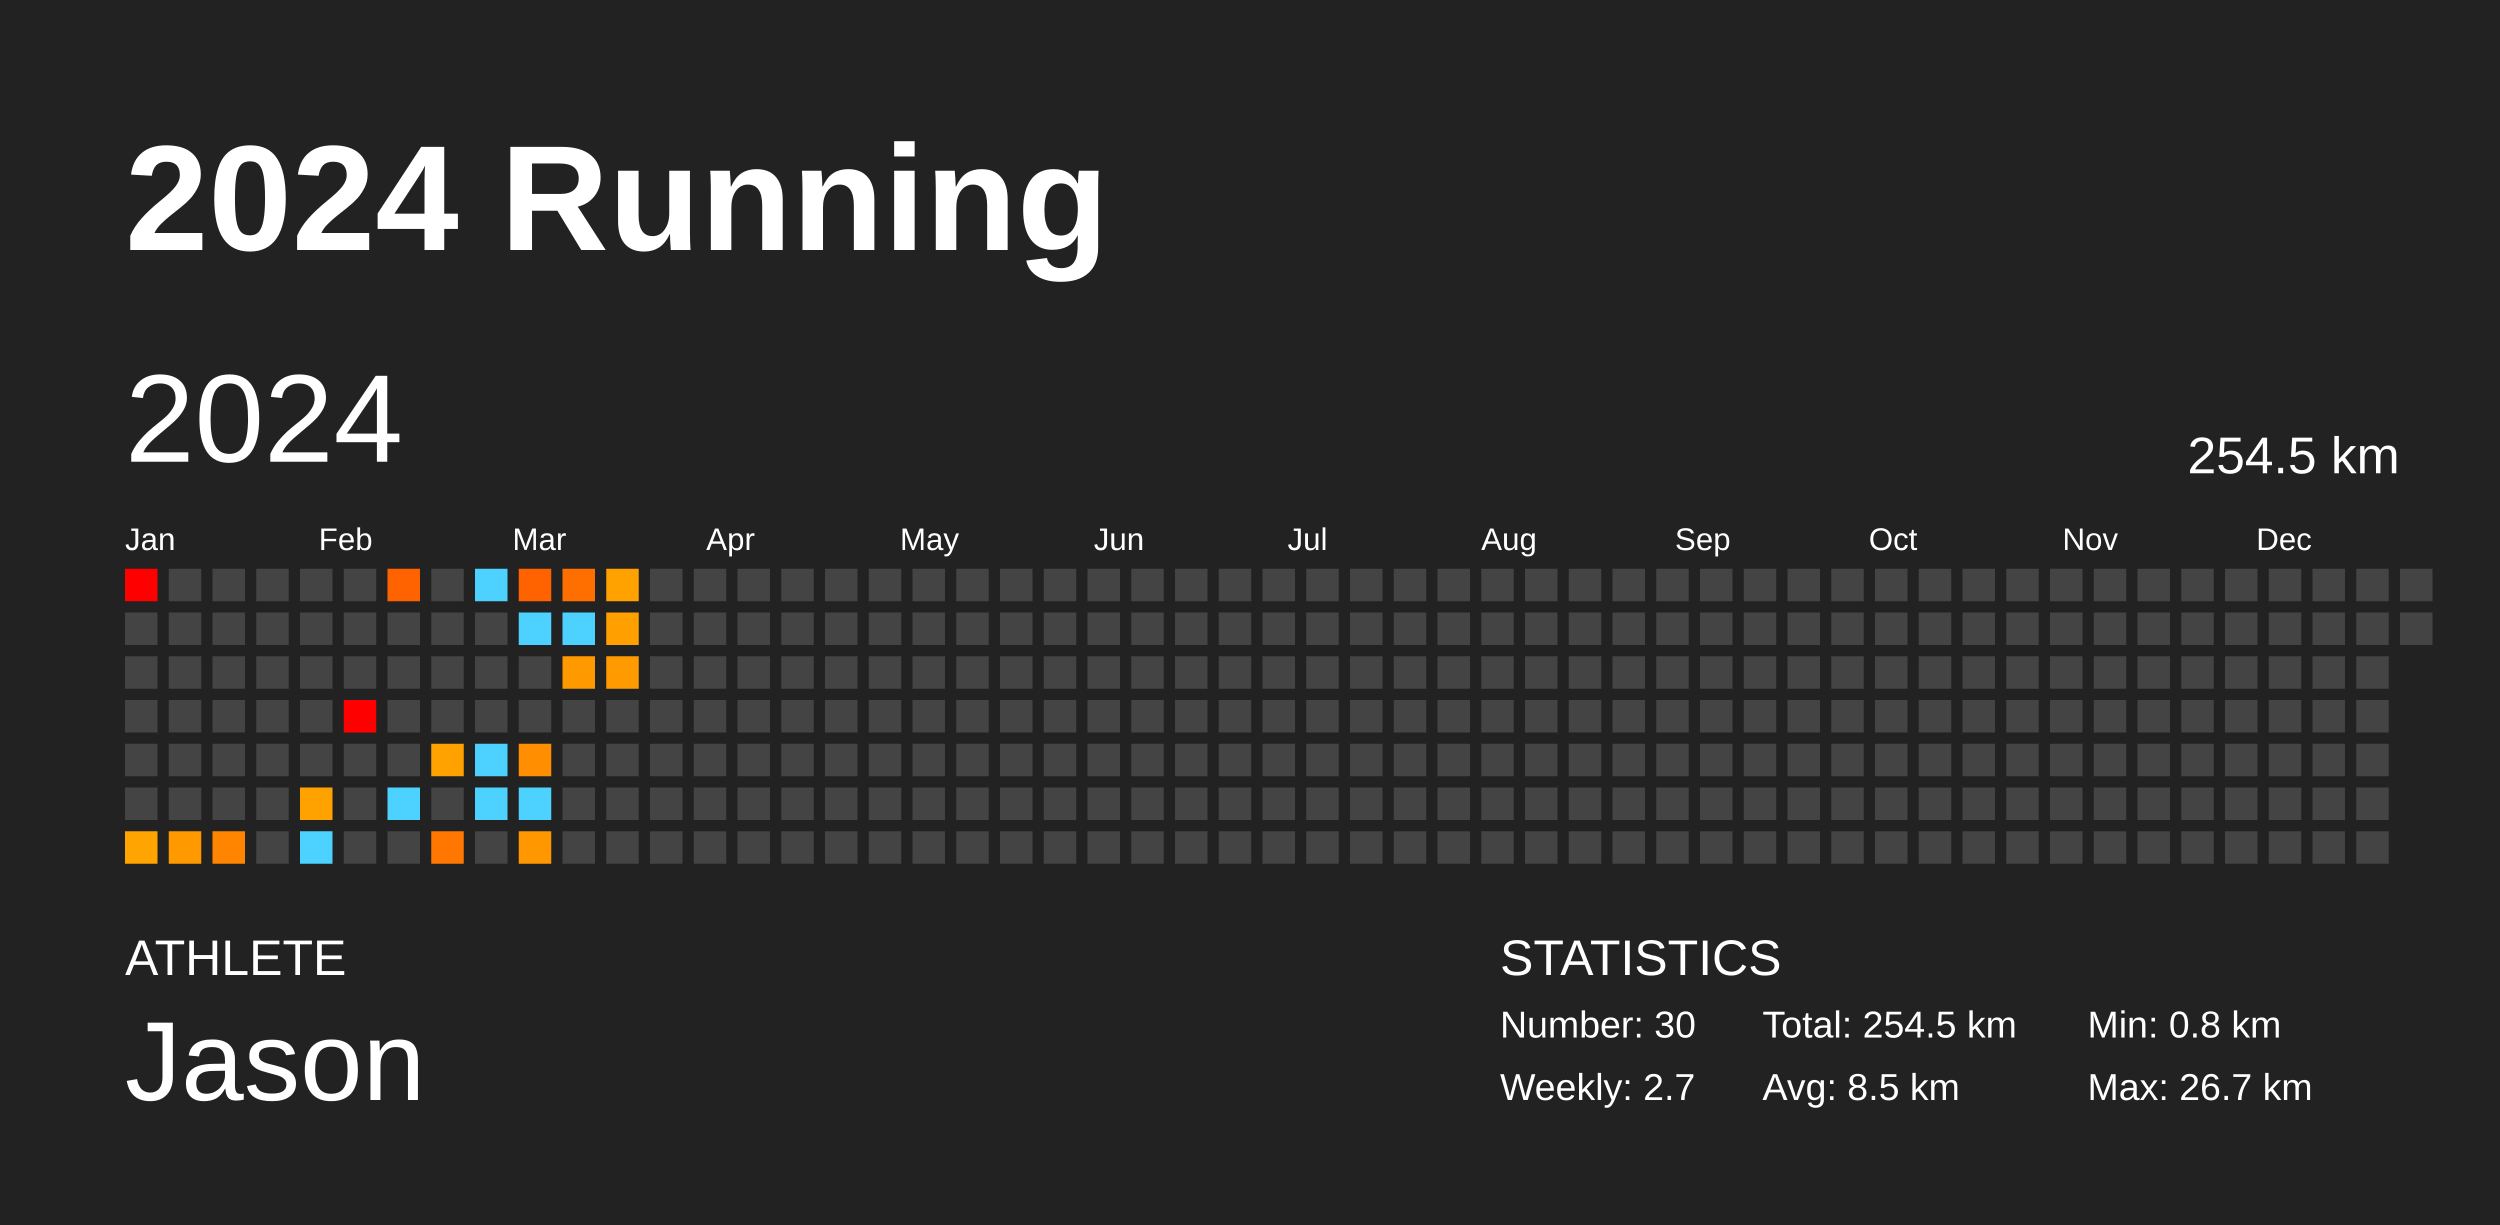
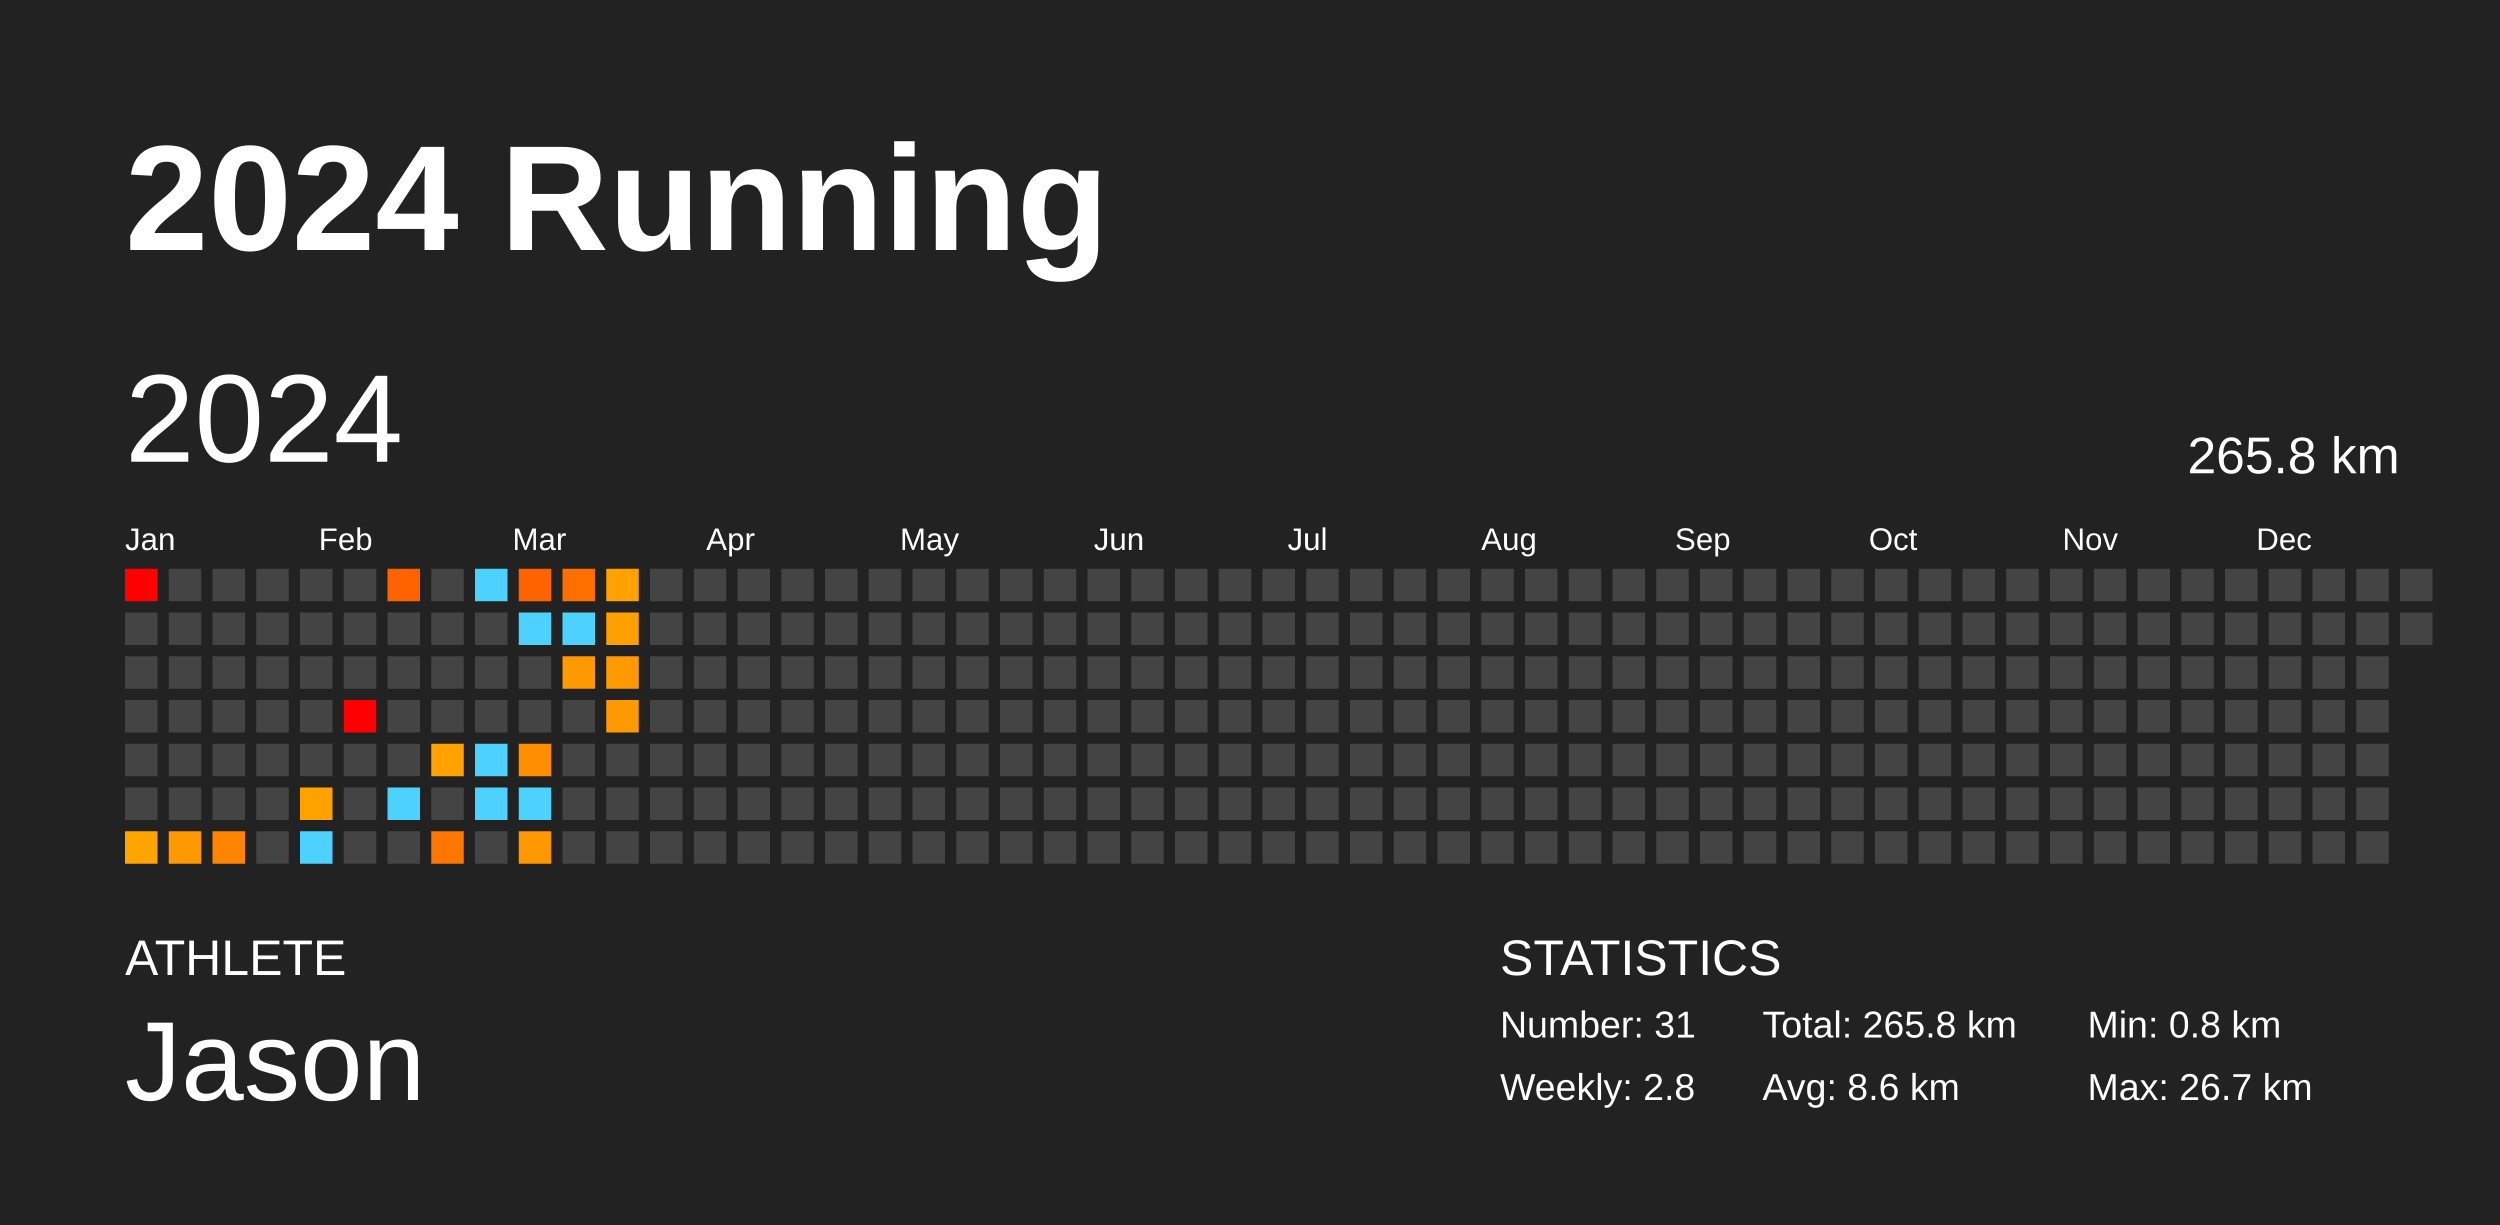
<svg xmlns="http://www.w3.org/2000/svg" baseProfile="full" height="98mm" version="1.1" viewBox="0,0,200,98" width="200mm">
  <defs />
  <rect fill="#222222" height="98" width="200" x="0" y="0" />
  <text fill="#FFFFFF" style="font-size:12px; font-family:Arial; font-weight:bold;" x="10" y="20">2024 Running</text>
  <text fill="#FFFFFF" style="font-size:4px; font-family:Arial" x="10" y="78">ATHLETE</text>
  <text fill="#FFFFFF" style="font-size:9px; font-family:Arial" x="10" y="88">Jason</text>
  <text fill="#FFFFFF" style="font-size:4px; font-family:Arial" x="120" y="78">STATISTICS</text>
-   <text fill="#FFFFFF" style="font-size:3px; font-family:Arial" x="120" y="83">Number: 30</text>
-   <text fill="#FFFFFF" style="font-size:3px; font-family:Arial" x="120" y="88">Weekly: 2.7</text>
-   <text fill="#FFFFFF" style="font-size:3px; font-family:Arial" x="141" y="83">Total: 254.5 km</text>
-   <text fill="#FFFFFF" style="font-size:3px; font-family:Arial" x="141" y="88">Avg: 8.5 km</text>
+   <text fill="#FFFFFF" style="font-size:3px; font-family:Arial" x="120" y="83">Number: 31</text>
+   <text fill="#FFFFFF" style="font-size:3px; font-family:Arial" x="120" y="88">Weekly: 2.8</text>
+   <text fill="#FFFFFF" style="font-size:3px; font-family:Arial" x="141" y="83">Total: 265.8 km</text>
+   <text fill="#FFFFFF" style="font-size:3px; font-family:Arial" x="141" y="88">Avg: 8.6 km</text>
  <text fill="#FFFFFF" style="font-size:3px; font-family:Arial" x="167" y="83">Min: 0.8 km</text>
  <text fill="#FFFFFF" style="font-size:3px; font-family:Arial" x="167" y="88">Max: 26.7 km</text>
  <text dominant-baseline="hanging" fill="#FFFFFF" style="font-size:10.0px; font-family:Arial;" x="10" y="30">2024</text>
-   <text dominant-baseline="hanging" fill="#FFFFFF" style="font-size:4.125px; font-family:Arial;" x="175" y="35">254.5 km</text>
+   <text dominant-baseline="hanging" fill="#FFFFFF" style="font-size:4.125px; font-family:Arial;" x="175" y="35">265.8 km</text>
  <text fill="#FFFFFF" style="font-size:2.5px; font-family:Arial" x="10.0" y="44">Jan</text>
  <text fill="#FFFFFF" style="font-size:2.5px; font-family:Arial" x="25.5" y="44">Feb</text>
  <text fill="#FFFFFF" style="font-size:2.5px; font-family:Arial" x="41.0" y="44">Mar</text>
  <text fill="#FFFFFF" style="font-size:2.5px; font-family:Arial" x="56.5" y="44">Apr</text>
  <text fill="#FFFFFF" style="font-size:2.5px; font-family:Arial" x="72.0" y="44">May</text>
  <text fill="#FFFFFF" style="font-size:2.5px; font-family:Arial" x="87.5" y="44">Jun</text>
  <text fill="#FFFFFF" style="font-size:2.5px; font-family:Arial" x="103.0" y="44">Jul</text>
  <text fill="#FFFFFF" style="font-size:2.5px; font-family:Arial" x="118.5" y="44">Aug</text>
  <text fill="#FFFFFF" style="font-size:2.5px; font-family:Arial" x="134.0" y="44">Sep</text>
  <text fill="#FFFFFF" style="font-size:2.5px; font-family:Arial" x="149.5" y="44">Oct</text>
  <text fill="#FFFFFF" style="font-size:2.5px; font-family:Arial" x="165.0" y="44">Nov</text>
  <text fill="#FFFFFF" style="font-size:2.5px; font-family:Arial" x="180.5" y="44">Dec</text>
  <rect fill="red" height="2.6" width="2.6" x="10.0" y="45.5" />
  <rect fill="#444444" height="2.6" width="2.6" x="10.0" y="49.0" />
  <rect fill="#444444" height="2.6" width="2.6" x="10.0" y="52.5" />
  <rect fill="#444444" height="2.6" width="2.6" x="10.0" y="56.0" />
  <rect fill="#444444" height="2.6" width="2.6" x="10.0" y="59.5" />
  <rect fill="#444444" height="2.6" width="2.6" x="10.0" y="63.0" />
  <rect fill="#ffa400" height="2.6" width="2.6" x="10.0" y="66.5" />
  <rect fill="#444444" height="2.6" width="2.6" x="13.5" y="45.5" />
  <rect fill="#444444" height="2.6" width="2.6" x="13.5" y="49.0" />
  <rect fill="#444444" height="2.6" width="2.6" x="13.5" y="52.5" />
  <rect fill="#444444" height="2.6" width="2.6" x="13.5" y="56.0" />
  <rect fill="#444444" height="2.6" width="2.6" x="13.5" y="59.5" />
  <rect fill="#444444" height="2.6" width="2.6" x="13.5" y="63.0" />
  <rect fill="#ff9900" height="2.6" width="2.6" x="13.5" y="66.5" />
  <rect fill="#444444" height="2.6" width="2.6" x="17.0" y="45.5" />
  <rect fill="#444444" height="2.6" width="2.6" x="17.0" y="49.0" />
  <rect fill="#444444" height="2.6" width="2.6" x="17.0" y="52.5" />
  <rect fill="#444444" height="2.6" width="2.6" x="17.0" y="56.0" />
  <rect fill="#444444" height="2.6" width="2.6" x="17.0" y="59.5" />
  <rect fill="#444444" height="2.6" width="2.6" x="17.0" y="63.0" />
  <rect fill="#ff8500" height="2.6" width="2.6" x="17.0" y="66.5" />
  <rect fill="#444444" height="2.6" width="2.6" x="20.5" y="45.5" />
  <rect fill="#444444" height="2.6" width="2.6" x="20.5" y="49.0" />
  <rect fill="#444444" height="2.6" width="2.6" x="20.5" y="52.5" />
  <rect fill="#444444" height="2.6" width="2.6" x="20.5" y="56.0" />
  <rect fill="#444444" height="2.6" width="2.6" x="20.5" y="59.5" />
  <rect fill="#444444" height="2.6" width="2.6" x="20.5" y="63.0" />
  <rect fill="#444444" height="2.6" width="2.6" x="20.5" y="66.5" />
  <rect fill="#444444" height="2.6" width="2.6" x="24.0" y="45.5" />
  <rect fill="#444444" height="2.6" width="2.6" x="24.0" y="49.0" />
  <rect fill="#444444" height="2.6" width="2.6" x="24.0" y="52.5" />
  <rect fill="#444444" height="2.6" width="2.6" x="24.0" y="56.0" />
  <rect fill="#444444" height="2.6" width="2.6" x="24.0" y="59.5" />
  <rect fill="#ffa200" height="2.6" width="2.6" x="24.0" y="63.0" />
  <rect fill="#4dd2ff" height="2.6" width="2.6" x="24.0" y="66.5" />
  <rect fill="#444444" height="2.6" width="2.6" x="27.5" y="45.5" />
  <rect fill="#444444" height="2.6" width="2.6" x="27.5" y="49.0" />
  <rect fill="#444444" height="2.6" width="2.6" x="27.5" y="52.5" />
  <rect fill="red" height="2.6" width="2.6" x="27.5" y="56.0" />
  <rect fill="#444444" height="2.6" width="2.6" x="27.5" y="59.5" />
  <rect fill="#444444" height="2.6" width="2.6" x="27.5" y="63.0" />
  <rect fill="#444444" height="2.6" width="2.6" x="27.5" y="66.5" />
  <rect fill="#ff6300" height="2.6" width="2.6" x="31.0" y="45.5" />
  <rect fill="#444444" height="2.6" width="2.6" x="31.0" y="49.0" />
  <rect fill="#444444" height="2.6" width="2.6" x="31.0" y="52.5" />
  <rect fill="#444444" height="2.6" width="2.6" x="31.0" y="56.0" />
  <rect fill="#444444" height="2.6" width="2.6" x="31.0" y="59.5" />
  <rect fill="#4dd2ff" height="2.6" width="2.6" x="31.0" y="63.0" />
  <rect fill="#444444" height="2.6" width="2.6" x="31.0" y="66.5" />
  <rect fill="#444444" height="2.6" width="2.6" x="34.5" y="45.5" />
  <rect fill="#444444" height="2.6" width="2.6" x="34.5" y="49.0" />
  <rect fill="#444444" height="2.6" width="2.6" x="34.5" y="52.5" />
  <rect fill="#444444" height="2.6" width="2.6" x="34.5" y="56.0" />
  <rect fill="#ffa200" height="2.6" width="2.6" x="34.5" y="59.5" />
  <rect fill="#444444" height="2.6" width="2.6" x="34.5" y="63.0" />
  <rect fill="#ff7700" height="2.6" width="2.6" x="34.5" y="66.5" />
  <rect fill="#4dd2ff" height="2.6" width="2.6" x="38.0" y="45.5" />
  <rect fill="#444444" height="2.6" width="2.6" x="38.0" y="49.0" />
  <rect fill="#444444" height="2.6" width="2.6" x="38.0" y="52.5" />
  <rect fill="#444444" height="2.6" width="2.6" x="38.0" y="56.0" />
  <rect fill="#4dd2ff" height="2.6" width="2.6" x="38.0" y="59.5" />
  <rect fill="#4dd2ff" height="2.6" width="2.6" x="38.0" y="63.0" />
  <rect fill="#444444" height="2.6" width="2.6" x="38.0" y="66.5" />
  <rect fill="#ff6300" height="2.6" width="2.6" x="41.5" y="45.5" />
  <rect fill="#4dd2ff" height="2.6" width="2.6" x="41.5" y="49.0" />
  <rect fill="#444444" height="2.6" width="2.6" x="41.5" y="52.5" />
  <rect fill="#444444" height="2.6" width="2.6" x="41.5" y="56.0" />
  <rect fill="#ff8e00" height="2.6" width="2.6" x="41.5" y="59.5" />
  <rect fill="#4dd2ff" height="2.6" width="2.6" x="41.5" y="63.0" />
  <rect fill="#ff9800" height="2.6" width="2.6" x="41.5" y="66.5" />
  <rect fill="#ff6f00" height="2.6" width="2.6" x="45.0" y="45.5" />
  <rect fill="#4dd2ff" height="2.6" width="2.6" x="45.0" y="49.0" />
  <rect fill="#ff9900" height="2.6" width="2.6" x="45.0" y="52.5" />
  <rect fill="#444444" height="2.6" width="2.6" x="45.0" y="56.0" />
  <rect fill="#444444" height="2.6" width="2.6" x="45.0" y="59.5" />
  <rect fill="#444444" height="2.6" width="2.6" x="45.0" y="63.0" />
  <rect fill="#444444" height="2.6" width="2.6" x="45.0" y="66.5" />
  <rect fill="#ffa200" height="2.6" width="2.6" x="48.5" y="45.5" />
  <rect fill="#ffa000" height="2.6" width="2.6" x="48.5" y="49.0" />
  <rect fill="#ff9b00" height="2.6" width="2.6" x="48.5" y="52.5" />
-   <rect fill="#444444" height="2.6" width="2.6" x="48.5" y="56.0" />
+   <rect fill="#ff9900" height="2.6" width="2.6" x="48.5" y="56.0" />
  <rect fill="#444444" height="2.6" width="2.6" x="48.5" y="59.5" />
  <rect fill="#444444" height="2.6" width="2.6" x="48.5" y="63.0" />
  <rect fill="#444444" height="2.6" width="2.6" x="48.5" y="66.5" />
  <rect fill="#444444" height="2.6" width="2.6" x="52.0" y="45.5" />
  <rect fill="#444444" height="2.6" width="2.6" x="52.0" y="49.0" />
  <rect fill="#444444" height="2.6" width="2.6" x="52.0" y="52.5" />
  <rect fill="#444444" height="2.6" width="2.6" x="52.0" y="56.0" />
  <rect fill="#444444" height="2.6" width="2.6" x="52.0" y="59.5" />
  <rect fill="#444444" height="2.6" width="2.6" x="52.0" y="63.0" />
  <rect fill="#444444" height="2.6" width="2.6" x="52.0" y="66.5" />
  <rect fill="#444444" height="2.6" width="2.6" x="55.5" y="45.5" />
  <rect fill="#444444" height="2.6" width="2.6" x="55.5" y="49.0" />
  <rect fill="#444444" height="2.6" width="2.6" x="55.5" y="52.5" />
  <rect fill="#444444" height="2.6" width="2.6" x="55.5" y="56.0" />
  <rect fill="#444444" height="2.6" width="2.6" x="55.5" y="59.5" />
  <rect fill="#444444" height="2.6" width="2.6" x="55.5" y="63.0" />
  <rect fill="#444444" height="2.6" width="2.6" x="55.5" y="66.5" />
  <rect fill="#444444" height="2.6" width="2.6" x="59.0" y="45.5" />
  <rect fill="#444444" height="2.6" width="2.6" x="59.0" y="49.0" />
  <rect fill="#444444" height="2.6" width="2.6" x="59.0" y="52.5" />
  <rect fill="#444444" height="2.6" width="2.6" x="59.0" y="56.0" />
  <rect fill="#444444" height="2.6" width="2.6" x="59.0" y="59.5" />
  <rect fill="#444444" height="2.6" width="2.6" x="59.0" y="63.0" />
  <rect fill="#444444" height="2.6" width="2.6" x="59.0" y="66.5" />
  <rect fill="#444444" height="2.6" width="2.6" x="62.5" y="45.5" />
  <rect fill="#444444" height="2.6" width="2.6" x="62.5" y="49.0" />
  <rect fill="#444444" height="2.6" width="2.6" x="62.5" y="52.5" />
  <rect fill="#444444" height="2.6" width="2.6" x="62.5" y="56.0" />
  <rect fill="#444444" height="2.6" width="2.6" x="62.5" y="59.5" />
  <rect fill="#444444" height="2.6" width="2.6" x="62.5" y="63.0" />
  <rect fill="#444444" height="2.6" width="2.6" x="62.5" y="66.5" />
  <rect fill="#444444" height="2.6" width="2.6" x="66.0" y="45.5" />
  <rect fill="#444444" height="2.6" width="2.6" x="66.0" y="49.0" />
  <rect fill="#444444" height="2.6" width="2.6" x="66.0" y="52.5" />
  <rect fill="#444444" height="2.6" width="2.6" x="66.0" y="56.0" />
  <rect fill="#444444" height="2.6" width="2.6" x="66.0" y="59.5" />
  <rect fill="#444444" height="2.6" width="2.6" x="66.0" y="63.0" />
  <rect fill="#444444" height="2.6" width="2.6" x="66.0" y="66.5" />
  <rect fill="#444444" height="2.6" width="2.6" x="69.5" y="45.5" />
  <rect fill="#444444" height="2.6" width="2.6" x="69.5" y="49.0" />
  <rect fill="#444444" height="2.6" width="2.6" x="69.5" y="52.5" />
  <rect fill="#444444" height="2.6" width="2.6" x="69.5" y="56.0" />
  <rect fill="#444444" height="2.6" width="2.6" x="69.5" y="59.5" />
  <rect fill="#444444" height="2.6" width="2.6" x="69.5" y="63.0" />
  <rect fill="#444444" height="2.6" width="2.6" x="69.5" y="66.5" />
  <rect fill="#444444" height="2.6" width="2.6" x="73.0" y="45.5" />
  <rect fill="#444444" height="2.6" width="2.6" x="73.0" y="49.0" />
  <rect fill="#444444" height="2.6" width="2.6" x="73.0" y="52.5" />
  <rect fill="#444444" height="2.6" width="2.6" x="73.0" y="56.0" />
  <rect fill="#444444" height="2.6" width="2.6" x="73.0" y="59.5" />
  <rect fill="#444444" height="2.6" width="2.6" x="73.0" y="63.0" />
  <rect fill="#444444" height="2.6" width="2.6" x="73.0" y="66.5" />
  <rect fill="#444444" height="2.6" width="2.6" x="76.5" y="45.5" />
  <rect fill="#444444" height="2.6" width="2.6" x="76.5" y="49.0" />
  <rect fill="#444444" height="2.6" width="2.6" x="76.5" y="52.5" />
  <rect fill="#444444" height="2.6" width="2.6" x="76.5" y="56.0" />
  <rect fill="#444444" height="2.6" width="2.6" x="76.5" y="59.5" />
  <rect fill="#444444" height="2.6" width="2.6" x="76.5" y="63.0" />
  <rect fill="#444444" height="2.6" width="2.6" x="76.5" y="66.5" />
  <rect fill="#444444" height="2.6" width="2.6" x="80.0" y="45.5" />
  <rect fill="#444444" height="2.6" width="2.6" x="80.0" y="49.0" />
  <rect fill="#444444" height="2.6" width="2.6" x="80.0" y="52.5" />
  <rect fill="#444444" height="2.6" width="2.6" x="80.0" y="56.0" />
  <rect fill="#444444" height="2.6" width="2.6" x="80.0" y="59.5" />
  <rect fill="#444444" height="2.6" width="2.6" x="80.0" y="63.0" />
  <rect fill="#444444" height="2.6" width="2.6" x="80.0" y="66.5" />
  <rect fill="#444444" height="2.6" width="2.6" x="83.5" y="45.5" />
  <rect fill="#444444" height="2.6" width="2.6" x="83.5" y="49.0" />
  <rect fill="#444444" height="2.6" width="2.6" x="83.5" y="52.5" />
  <rect fill="#444444" height="2.6" width="2.6" x="83.5" y="56.0" />
  <rect fill="#444444" height="2.6" width="2.6" x="83.5" y="59.5" />
  <rect fill="#444444" height="2.6" width="2.6" x="83.5" y="63.0" />
  <rect fill="#444444" height="2.6" width="2.6" x="83.5" y="66.5" />
  <rect fill="#444444" height="2.6" width="2.6" x="87.0" y="45.5" />
  <rect fill="#444444" height="2.6" width="2.6" x="87.0" y="49.0" />
  <rect fill="#444444" height="2.6" width="2.6" x="87.0" y="52.5" />
  <rect fill="#444444" height="2.6" width="2.6" x="87.0" y="56.0" />
  <rect fill="#444444" height="2.6" width="2.6" x="87.0" y="59.5" />
  <rect fill="#444444" height="2.6" width="2.6" x="87.0" y="63.0" />
  <rect fill="#444444" height="2.6" width="2.6" x="87.0" y="66.5" />
  <rect fill="#444444" height="2.6" width="2.6" x="90.5" y="45.5" />
  <rect fill="#444444" height="2.6" width="2.6" x="90.5" y="49.0" />
  <rect fill="#444444" height="2.6" width="2.6" x="90.5" y="52.5" />
  <rect fill="#444444" height="2.6" width="2.6" x="90.5" y="56.0" />
  <rect fill="#444444" height="2.6" width="2.6" x="90.5" y="59.5" />
  <rect fill="#444444" height="2.6" width="2.6" x="90.5" y="63.0" />
  <rect fill="#444444" height="2.6" width="2.6" x="90.5" y="66.5" />
  <rect fill="#444444" height="2.6" width="2.6" x="94.0" y="45.5" />
  <rect fill="#444444" height="2.6" width="2.6" x="94.0" y="49.0" />
  <rect fill="#444444" height="2.6" width="2.6" x="94.0" y="52.5" />
  <rect fill="#444444" height="2.6" width="2.6" x="94.0" y="56.0" />
  <rect fill="#444444" height="2.6" width="2.6" x="94.0" y="59.5" />
  <rect fill="#444444" height="2.6" width="2.6" x="94.0" y="63.0" />
  <rect fill="#444444" height="2.6" width="2.6" x="94.0" y="66.5" />
  <rect fill="#444444" height="2.6" width="2.6" x="97.5" y="45.5" />
  <rect fill="#444444" height="2.6" width="2.6" x="97.5" y="49.0" />
  <rect fill="#444444" height="2.6" width="2.6" x="97.5" y="52.5" />
  <rect fill="#444444" height="2.6" width="2.6" x="97.5" y="56.0" />
  <rect fill="#444444" height="2.6" width="2.6" x="97.5" y="59.5" />
  <rect fill="#444444" height="2.6" width="2.6" x="97.5" y="63.0" />
  <rect fill="#444444" height="2.6" width="2.6" x="97.5" y="66.5" />
  <rect fill="#444444" height="2.6" width="2.6" x="101.0" y="45.5" />
  <rect fill="#444444" height="2.6" width="2.6" x="101.0" y="49.0" />
  <rect fill="#444444" height="2.6" width="2.6" x="101.0" y="52.5" />
  <rect fill="#444444" height="2.6" width="2.6" x="101.0" y="56.0" />
  <rect fill="#444444" height="2.6" width="2.6" x="101.0" y="59.5" />
  <rect fill="#444444" height="2.6" width="2.6" x="101.0" y="63.0" />
  <rect fill="#444444" height="2.6" width="2.6" x="101.0" y="66.5" />
  <rect fill="#444444" height="2.6" width="2.6" x="104.5" y="45.5" />
  <rect fill="#444444" height="2.6" width="2.6" x="104.5" y="49.0" />
  <rect fill="#444444" height="2.6" width="2.6" x="104.5" y="52.5" />
  <rect fill="#444444" height="2.6" width="2.6" x="104.5" y="56.0" />
  <rect fill="#444444" height="2.6" width="2.6" x="104.5" y="59.5" />
  <rect fill="#444444" height="2.6" width="2.6" x="104.5" y="63.0" />
  <rect fill="#444444" height="2.6" width="2.6" x="104.5" y="66.5" />
  <rect fill="#444444" height="2.6" width="2.6" x="108.0" y="45.5" />
  <rect fill="#444444" height="2.6" width="2.6" x="108.0" y="49.0" />
  <rect fill="#444444" height="2.6" width="2.6" x="108.0" y="52.5" />
  <rect fill="#444444" height="2.6" width="2.6" x="108.0" y="56.0" />
  <rect fill="#444444" height="2.6" width="2.6" x="108.0" y="59.5" />
  <rect fill="#444444" height="2.6" width="2.6" x="108.0" y="63.0" />
  <rect fill="#444444" height="2.6" width="2.6" x="108.0" y="66.5" />
  <rect fill="#444444" height="2.6" width="2.6" x="111.5" y="45.5" />
  <rect fill="#444444" height="2.6" width="2.6" x="111.5" y="49.0" />
  <rect fill="#444444" height="2.6" width="2.6" x="111.5" y="52.5" />
  <rect fill="#444444" height="2.6" width="2.6" x="111.5" y="56.0" />
  <rect fill="#444444" height="2.6" width="2.6" x="111.5" y="59.5" />
  <rect fill="#444444" height="2.6" width="2.6" x="111.5" y="63.0" />
  <rect fill="#444444" height="2.6" width="2.6" x="111.5" y="66.5" />
  <rect fill="#444444" height="2.6" width="2.6" x="115.0" y="45.5" />
  <rect fill="#444444" height="2.6" width="2.6" x="115.0" y="49.0" />
  <rect fill="#444444" height="2.6" width="2.6" x="115.0" y="52.5" />
  <rect fill="#444444" height="2.6" width="2.6" x="115.0" y="56.0" />
  <rect fill="#444444" height="2.6" width="2.6" x="115.0" y="59.5" />
  <rect fill="#444444" height="2.6" width="2.6" x="115.0" y="63.0" />
  <rect fill="#444444" height="2.6" width="2.6" x="115.0" y="66.5" />
  <rect fill="#444444" height="2.6" width="2.6" x="118.5" y="45.5" />
  <rect fill="#444444" height="2.6" width="2.6" x="118.5" y="49.0" />
  <rect fill="#444444" height="2.6" width="2.6" x="118.5" y="52.5" />
  <rect fill="#444444" height="2.6" width="2.6" x="118.5" y="56.0" />
  <rect fill="#444444" height="2.6" width="2.6" x="118.5" y="59.5" />
  <rect fill="#444444" height="2.6" width="2.6" x="118.5" y="63.0" />
  <rect fill="#444444" height="2.6" width="2.6" x="118.5" y="66.5" />
  <rect fill="#444444" height="2.6" width="2.6" x="122.0" y="45.5" />
  <rect fill="#444444" height="2.6" width="2.6" x="122.0" y="49.0" />
  <rect fill="#444444" height="2.6" width="2.6" x="122.0" y="52.5" />
  <rect fill="#444444" height="2.6" width="2.6" x="122.0" y="56.0" />
  <rect fill="#444444" height="2.6" width="2.6" x="122.0" y="59.5" />
  <rect fill="#444444" height="2.6" width="2.6" x="122.0" y="63.0" />
  <rect fill="#444444" height="2.6" width="2.6" x="122.0" y="66.5" />
  <rect fill="#444444" height="2.6" width="2.6" x="125.5" y="45.5" />
  <rect fill="#444444" height="2.6" width="2.6" x="125.5" y="49.0" />
  <rect fill="#444444" height="2.6" width="2.6" x="125.5" y="52.5" />
  <rect fill="#444444" height="2.6" width="2.6" x="125.5" y="56.0" />
  <rect fill="#444444" height="2.6" width="2.6" x="125.5" y="59.5" />
  <rect fill="#444444" height="2.6" width="2.6" x="125.5" y="63.0" />
  <rect fill="#444444" height="2.6" width="2.6" x="125.5" y="66.5" />
  <rect fill="#444444" height="2.6" width="2.6" x="129.0" y="45.5" />
  <rect fill="#444444" height="2.6" width="2.6" x="129.0" y="49.0" />
  <rect fill="#444444" height="2.6" width="2.6" x="129.0" y="52.5" />
  <rect fill="#444444" height="2.6" width="2.6" x="129.0" y="56.0" />
  <rect fill="#444444" height="2.6" width="2.6" x="129.0" y="59.5" />
  <rect fill="#444444" height="2.6" width="2.6" x="129.0" y="63.0" />
  <rect fill="#444444" height="2.6" width="2.6" x="129.0" y="66.5" />
  <rect fill="#444444" height="2.6" width="2.6" x="132.5" y="45.5" />
  <rect fill="#444444" height="2.6" width="2.6" x="132.5" y="49.0" />
  <rect fill="#444444" height="2.6" width="2.6" x="132.5" y="52.5" />
  <rect fill="#444444" height="2.6" width="2.6" x="132.5" y="56.0" />
  <rect fill="#444444" height="2.6" width="2.6" x="132.5" y="59.5" />
  <rect fill="#444444" height="2.6" width="2.6" x="132.5" y="63.0" />
  <rect fill="#444444" height="2.6" width="2.6" x="132.5" y="66.5" />
  <rect fill="#444444" height="2.6" width="2.6" x="136.0" y="45.5" />
  <rect fill="#444444" height="2.6" width="2.6" x="136.0" y="49.0" />
  <rect fill="#444444" height="2.6" width="2.6" x="136.0" y="52.5" />
  <rect fill="#444444" height="2.6" width="2.6" x="136.0" y="56.0" />
  <rect fill="#444444" height="2.6" width="2.6" x="136.0" y="59.5" />
  <rect fill="#444444" height="2.6" width="2.6" x="136.0" y="63.0" />
  <rect fill="#444444" height="2.6" width="2.6" x="136.0" y="66.5" />
  <rect fill="#444444" height="2.6" width="2.6" x="139.5" y="45.5" />
  <rect fill="#444444" height="2.6" width="2.6" x="139.5" y="49.0" />
  <rect fill="#444444" height="2.6" width="2.6" x="139.5" y="52.5" />
  <rect fill="#444444" height="2.6" width="2.6" x="139.5" y="56.0" />
  <rect fill="#444444" height="2.6" width="2.6" x="139.5" y="59.5" />
  <rect fill="#444444" height="2.6" width="2.6" x="139.5" y="63.0" />
  <rect fill="#444444" height="2.6" width="2.6" x="139.5" y="66.5" />
  <rect fill="#444444" height="2.6" width="2.6" x="143.0" y="45.5" />
  <rect fill="#444444" height="2.6" width="2.6" x="143.0" y="49.0" />
  <rect fill="#444444" height="2.6" width="2.6" x="143.0" y="52.5" />
  <rect fill="#444444" height="2.6" width="2.6" x="143.0" y="56.0" />
  <rect fill="#444444" height="2.6" width="2.6" x="143.0" y="59.5" />
  <rect fill="#444444" height="2.6" width="2.6" x="143.0" y="63.0" />
  <rect fill="#444444" height="2.6" width="2.6" x="143.0" y="66.5" />
  <rect fill="#444444" height="2.6" width="2.6" x="146.5" y="45.5" />
  <rect fill="#444444" height="2.6" width="2.6" x="146.5" y="49.0" />
  <rect fill="#444444" height="2.6" width="2.6" x="146.5" y="52.5" />
  <rect fill="#444444" height="2.6" width="2.6" x="146.5" y="56.0" />
  <rect fill="#444444" height="2.6" width="2.6" x="146.5" y="59.5" />
  <rect fill="#444444" height="2.6" width="2.6" x="146.5" y="63.0" />
  <rect fill="#444444" height="2.6" width="2.6" x="146.5" y="66.5" />
  <rect fill="#444444" height="2.6" width="2.6" x="150.0" y="45.5" />
  <rect fill="#444444" height="2.6" width="2.6" x="150.0" y="49.0" />
  <rect fill="#444444" height="2.6" width="2.6" x="150.0" y="52.5" />
  <rect fill="#444444" height="2.6" width="2.6" x="150.0" y="56.0" />
  <rect fill="#444444" height="2.6" width="2.6" x="150.0" y="59.5" />
  <rect fill="#444444" height="2.6" width="2.6" x="150.0" y="63.0" />
  <rect fill="#444444" height="2.6" width="2.6" x="150.0" y="66.5" />
  <rect fill="#444444" height="2.6" width="2.6" x="153.5" y="45.5" />
  <rect fill="#444444" height="2.6" width="2.6" x="153.5" y="49.0" />
  <rect fill="#444444" height="2.6" width="2.6" x="153.5" y="52.5" />
  <rect fill="#444444" height="2.6" width="2.6" x="153.5" y="56.0" />
  <rect fill="#444444" height="2.6" width="2.6" x="153.5" y="59.5" />
  <rect fill="#444444" height="2.6" width="2.6" x="153.5" y="63.0" />
  <rect fill="#444444" height="2.6" width="2.6" x="153.5" y="66.5" />
  <rect fill="#444444" height="2.6" width="2.6" x="157.0" y="45.5" />
  <rect fill="#444444" height="2.6" width="2.6" x="157.0" y="49.0" />
  <rect fill="#444444" height="2.6" width="2.6" x="157.0" y="52.5" />
  <rect fill="#444444" height="2.6" width="2.6" x="157.0" y="56.0" />
  <rect fill="#444444" height="2.6" width="2.6" x="157.0" y="59.5" />
  <rect fill="#444444" height="2.6" width="2.6" x="157.0" y="63.0" />
  <rect fill="#444444" height="2.6" width="2.6" x="157.0" y="66.5" />
  <rect fill="#444444" height="2.6" width="2.6" x="160.5" y="45.5" />
  <rect fill="#444444" height="2.6" width="2.6" x="160.5" y="49.0" />
  <rect fill="#444444" height="2.6" width="2.6" x="160.5" y="52.5" />
  <rect fill="#444444" height="2.6" width="2.6" x="160.5" y="56.0" />
  <rect fill="#444444" height="2.6" width="2.6" x="160.5" y="59.5" />
  <rect fill="#444444" height="2.6" width="2.6" x="160.5" y="63.0" />
  <rect fill="#444444" height="2.6" width="2.6" x="160.5" y="66.5" />
  <rect fill="#444444" height="2.6" width="2.6" x="164.0" y="45.5" />
  <rect fill="#444444" height="2.6" width="2.6" x="164.0" y="49.0" />
  <rect fill="#444444" height="2.6" width="2.6" x="164.0" y="52.5" />
  <rect fill="#444444" height="2.6" width="2.6" x="164.0" y="56.0" />
  <rect fill="#444444" height="2.6" width="2.6" x="164.0" y="59.5" />
  <rect fill="#444444" height="2.6" width="2.6" x="164.0" y="63.0" />
  <rect fill="#444444" height="2.6" width="2.6" x="164.0" y="66.5" />
  <rect fill="#444444" height="2.6" width="2.6" x="167.5" y="45.5" />
  <rect fill="#444444" height="2.6" width="2.6" x="167.5" y="49.0" />
  <rect fill="#444444" height="2.6" width="2.6" x="167.5" y="52.5" />
  <rect fill="#444444" height="2.6" width="2.6" x="167.5" y="56.0" />
  <rect fill="#444444" height="2.6" width="2.6" x="167.5" y="59.5" />
  <rect fill="#444444" height="2.6" width="2.6" x="167.5" y="63.0" />
  <rect fill="#444444" height="2.6" width="2.6" x="167.5" y="66.5" />
  <rect fill="#444444" height="2.6" width="2.6" x="171.0" y="45.5" />
  <rect fill="#444444" height="2.6" width="2.6" x="171.0" y="49.0" />
  <rect fill="#444444" height="2.6" width="2.6" x="171.0" y="52.5" />
  <rect fill="#444444" height="2.6" width="2.6" x="171.0" y="56.0" />
  <rect fill="#444444" height="2.6" width="2.6" x="171.0" y="59.5" />
  <rect fill="#444444" height="2.6" width="2.6" x="171.0" y="63.0" />
  <rect fill="#444444" height="2.6" width="2.6" x="171.0" y="66.5" />
  <rect fill="#444444" height="2.6" width="2.6" x="174.5" y="45.5" />
  <rect fill="#444444" height="2.6" width="2.6" x="174.5" y="49.0" />
  <rect fill="#444444" height="2.6" width="2.6" x="174.5" y="52.5" />
  <rect fill="#444444" height="2.6" width="2.6" x="174.5" y="56.0" />
  <rect fill="#444444" height="2.6" width="2.6" x="174.5" y="59.5" />
  <rect fill="#444444" height="2.6" width="2.6" x="174.5" y="63.0" />
  <rect fill="#444444" height="2.6" width="2.6" x="174.5" y="66.5" />
  <rect fill="#444444" height="2.6" width="2.6" x="178.0" y="45.5" />
  <rect fill="#444444" height="2.6" width="2.6" x="178.0" y="49.0" />
  <rect fill="#444444" height="2.6" width="2.6" x="178.0" y="52.5" />
  <rect fill="#444444" height="2.6" width="2.6" x="178.0" y="56.0" />
  <rect fill="#444444" height="2.6" width="2.6" x="178.0" y="59.5" />
  <rect fill="#444444" height="2.6" width="2.6" x="178.0" y="63.0" />
  <rect fill="#444444" height="2.6" width="2.6" x="178.0" y="66.5" />
  <rect fill="#444444" height="2.6" width="2.6" x="181.5" y="45.5" />
  <rect fill="#444444" height="2.6" width="2.6" x="181.5" y="49.0" />
  <rect fill="#444444" height="2.6" width="2.6" x="181.5" y="52.5" />
  <rect fill="#444444" height="2.6" width="2.6" x="181.5" y="56.0" />
  <rect fill="#444444" height="2.6" width="2.6" x="181.5" y="59.5" />
  <rect fill="#444444" height="2.6" width="2.6" x="181.5" y="63.0" />
  <rect fill="#444444" height="2.6" width="2.6" x="181.5" y="66.5" />
  <rect fill="#444444" height="2.6" width="2.6" x="185.0" y="45.5" />
  <rect fill="#444444" height="2.6" width="2.6" x="185.0" y="49.0" />
  <rect fill="#444444" height="2.6" width="2.6" x="185.0" y="52.5" />
  <rect fill="#444444" height="2.6" width="2.6" x="185.0" y="56.0" />
  <rect fill="#444444" height="2.6" width="2.6" x="185.0" y="59.5" />
  <rect fill="#444444" height="2.6" width="2.6" x="185.0" y="63.0" />
  <rect fill="#444444" height="2.6" width="2.6" x="185.0" y="66.5" />
  <rect fill="#444444" height="2.6" width="2.6" x="188.5" y="45.5" />
  <rect fill="#444444" height="2.6" width="2.6" x="188.5" y="49.0" />
  <rect fill="#444444" height="2.6" width="2.6" x="188.5" y="52.5" />
  <rect fill="#444444" height="2.6" width="2.6" x="188.5" y="56.0" />
  <rect fill="#444444" height="2.6" width="2.6" x="188.5" y="59.5" />
  <rect fill="#444444" height="2.6" width="2.6" x="188.5" y="63.0" />
  <rect fill="#444444" height="2.6" width="2.6" x="188.5" y="66.5" />
  <rect fill="#444444" height="2.6" width="2.6" x="192.0" y="45.5" />
  <rect fill="#444444" height="2.6" width="2.6" x="192.0" y="49.0" />
</svg>
